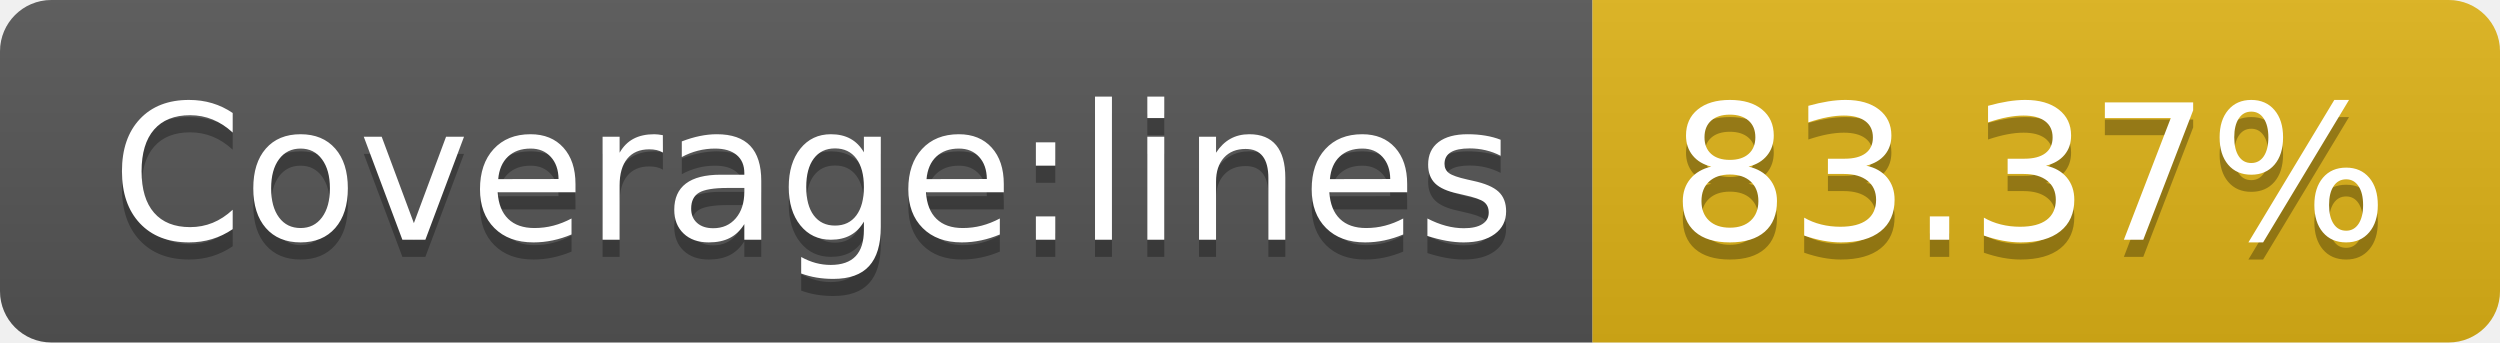
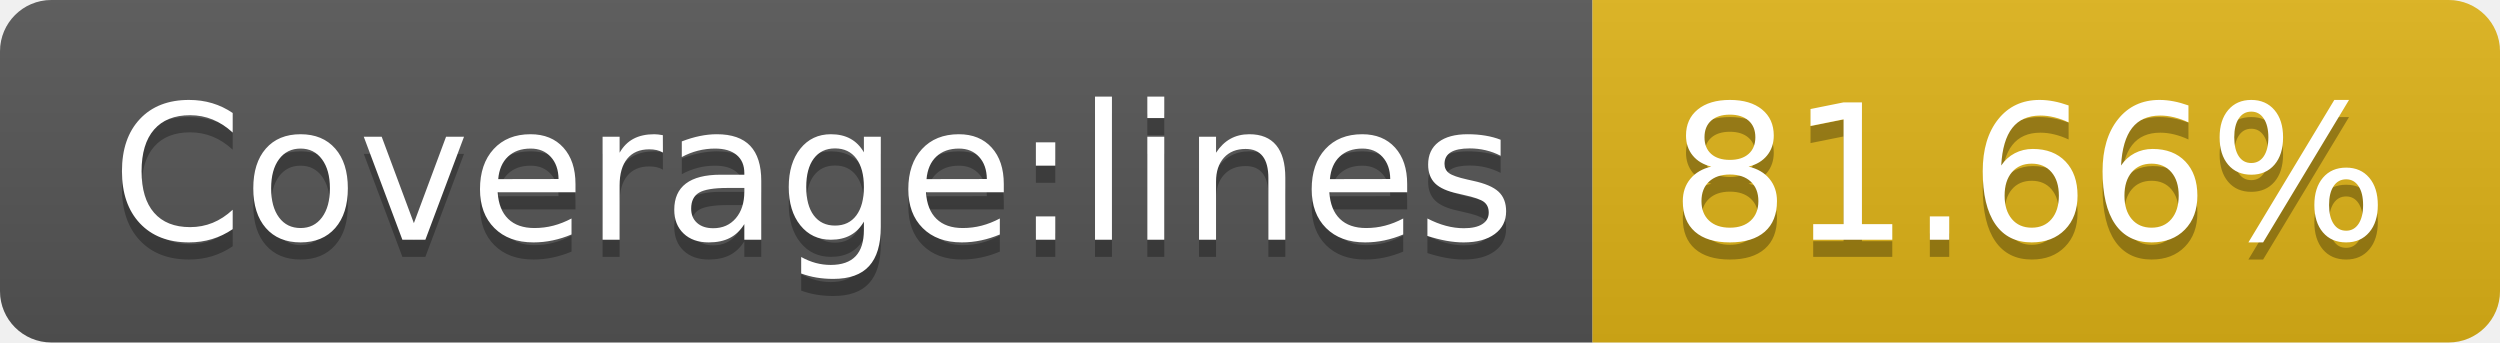
<svg xmlns="http://www.w3.org/2000/svg" width="146" height="20">
  <linearGradient id="b" x2="0" y2="100%">
    <stop offset="0" stop-color="#bbb" stop-opacity=".1" />
    <stop offset="1" stop-opacity=".1" />
  </linearGradient>
  <clipPath id="a">
    <rect width="146" height="20" rx="3" fill="#fff" />
  </clipPath>
  <g clip-path="url(#a)">
    <path fill="#555" d="M0 0h93v20H0z" />
    <path fill="#dfb317" d="M93 0h53v20H93z" />
    <path fill="url(#b)" d="M0 0h146v20H0z" />
  </g>
  <g fill="#fff" text-anchor="middle" font-family="DejaVu Sans,Verdana,Geneva,sans-serif" font-size="110">
    <text x="475" y="150" fill="#010101" fill-opacity=".3" transform="scale(.1)" textLength="830">Coverage:lines</text>
    <text x="475" y="140" transform="scale(.1)" textLength="830">Coverage:lines</text>
-     <text x="1185" y="150" fill="#010101" fill-opacity=".3" transform="scale(.1)" textLength="430">83.37%</text>
-     <text x="1185" y="140" transform="scale(.1)" textLength="430">83.37%</text>
+     <text x="1185" y="150" fill="#010101" fill-opacity=".3" transform="scale(.1)" textLength="430">81.66%</text>
+     <text x="1185" y="140" transform="scale(.1)" textLength="430">81.66%</text>
  </g>
</svg>
